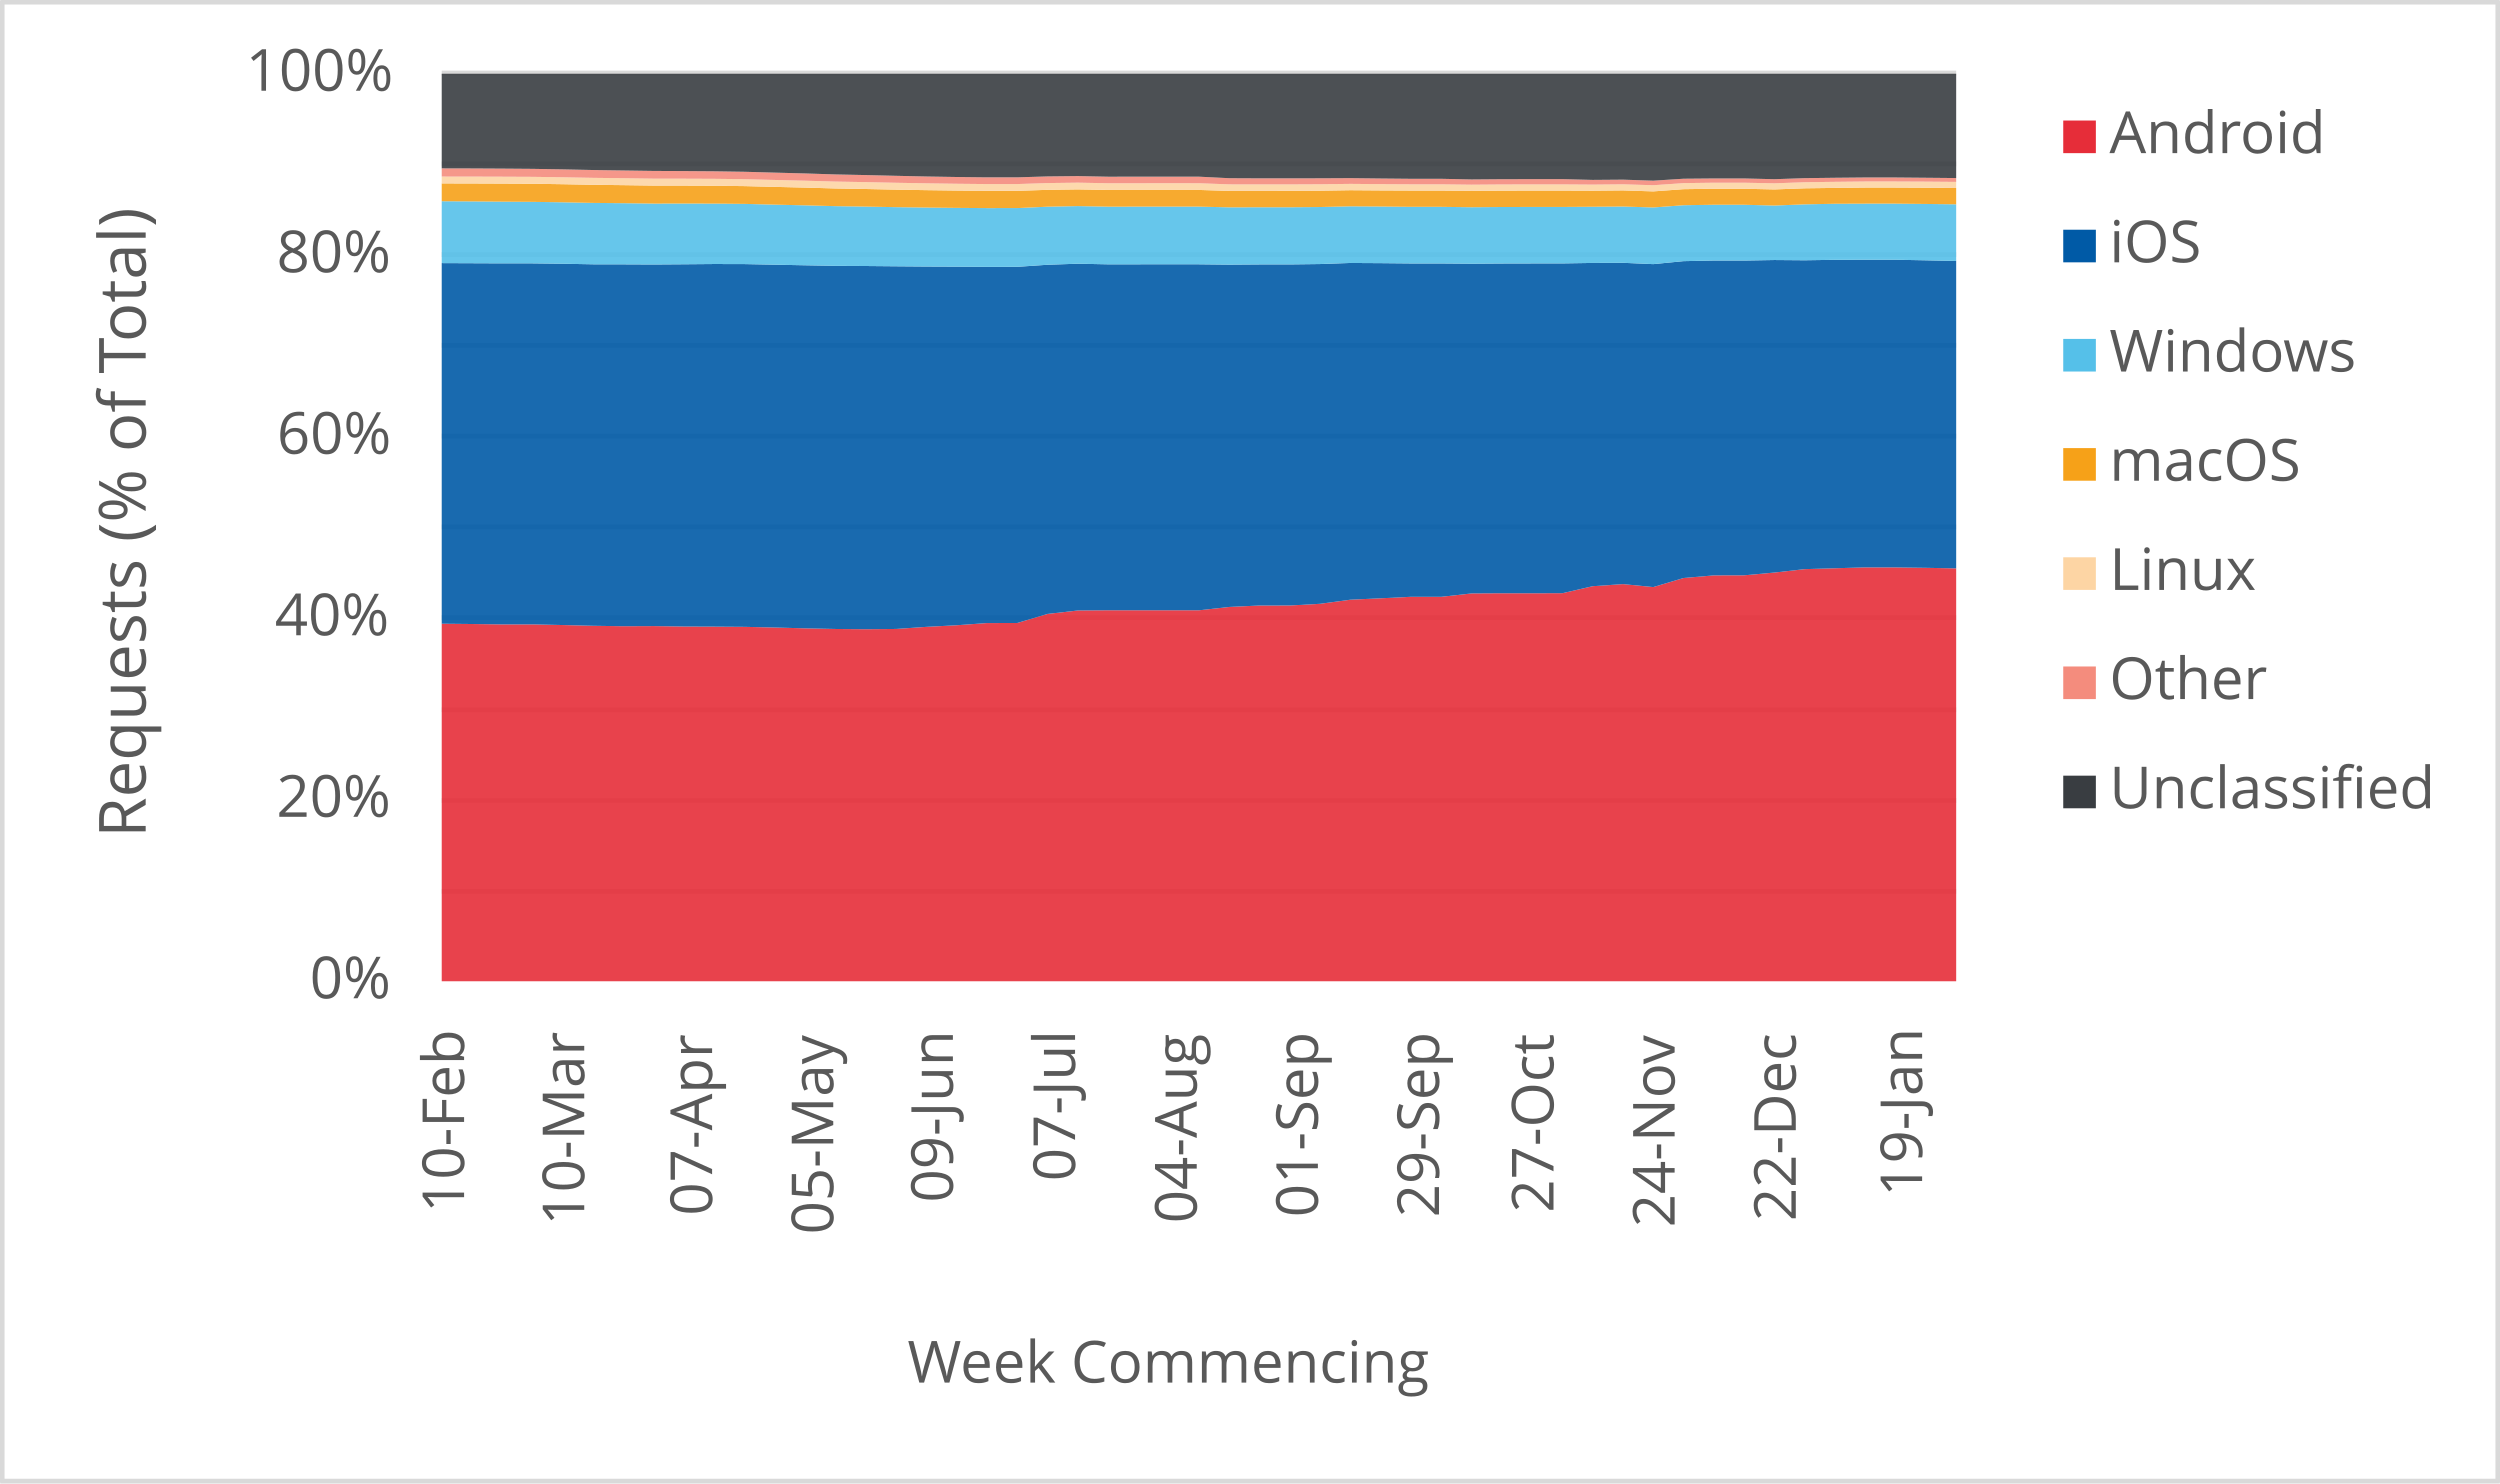
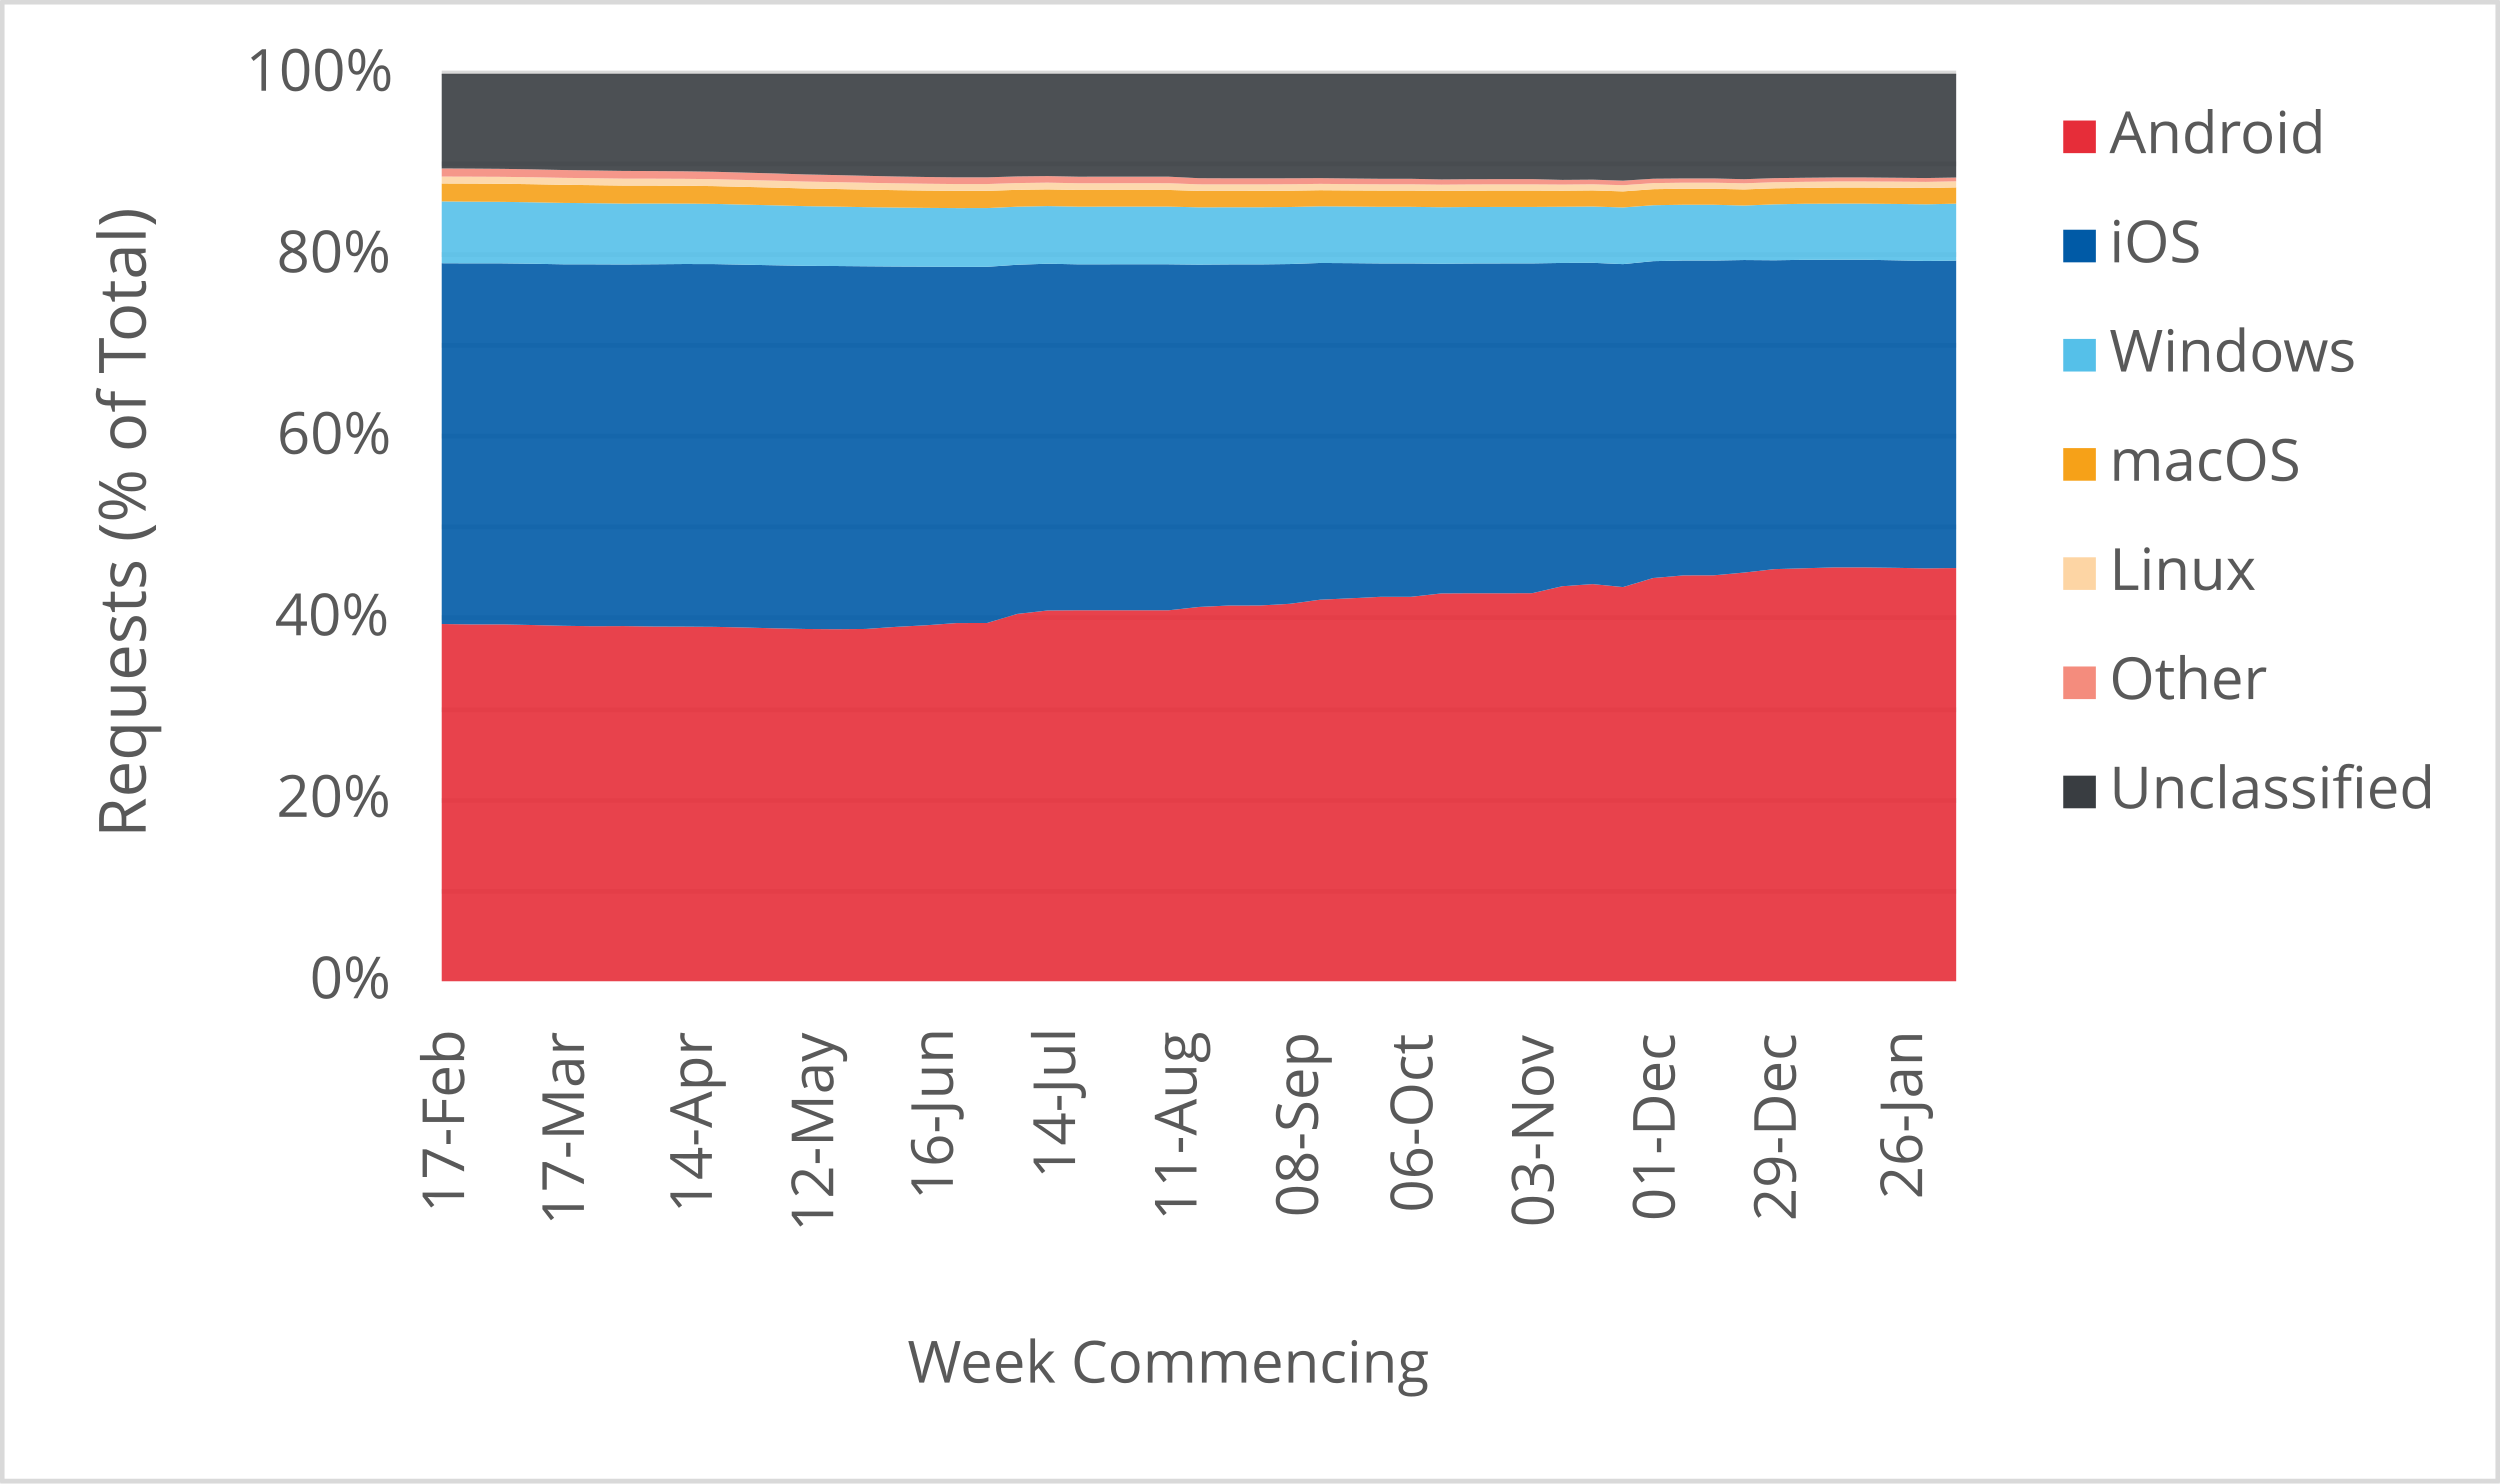
<svg xmlns="http://www.w3.org/2000/svg" width="1763" height="1046" xml:space="preserve" overflow="hidden">
  <defs>
    <clipPath id="clip0">
      <rect x="2917" y="346" width="1763" height="1046" />
    </clipPath>
  </defs>
  <g clip-path="url(#clip0)" transform="translate(-2917 -346)">
    <rect x="2918" y="347" width="1760" height="1043" fill="#FFFFFF" />
    <g>
      <path d="    M3228.5 974.532 4296.5 974.532    M3228.5 910.53 4296.5 910.53    M3228.5 846.528 4296.5 846.528    M3228.5 781.526 4296.5 781.526    M3228.5 717.524 4296.5 717.524    M3228.5 653.522 4296.5 653.522    M3228.5 589.52 4296.5 589.52    M3228.5 525.517 4296.5 525.517    M3228.5 461.515 4296.5 461.515    M3228.5 397.5 4296.5 397.5" stroke="#D9D9D9" stroke-width="3.438" stroke-linejoin="round" stroke-miterlimit="10" fill="none" />
    </g>
    <g>
      <path d="M 1038.5 4296.5 1038.5" stroke="#D9D9D9" stroke-width="3.438" stroke-linejoin="round" stroke-miterlimit="10" fill="none" fill-rule="evenodd" />
    </g>
    <g>
-       <text fill="#595959" font-family="Verdana,Open Sans,DejaVu Sans,sans-serif" font-weight="400" font-size="41" transform="matrix(6.12323e-17 -1 1 6.12323e-17 3244.275 1201.32)">10-Feb</text>
+       <text fill="#595959" font-family="Verdana,Open Sans,DejaVu Sans,sans-serif" font-weight="400" font-size="41" transform="matrix(6.12323e-17 -1 1 6.12323e-17 3244.275 1201.32)">17-Feb</text>
    </g>
    <g>
-       <text fill="#595959" font-family="Verdana,Open Sans,DejaVu Sans,sans-serif" font-weight="400" font-size="41" transform="matrix(6.12323e-17 -1 1 6.12323e-17 3329.005 1210.289)">10-Mar</text>
+       <text fill="#595959" font-family="Verdana,Open Sans,DejaVu Sans,sans-serif" font-weight="400" font-size="41" transform="matrix(6.12323e-17 -1 1 6.12323e-17 3328.774 1210.289)">17-Mar</text>
    </g>
    <g>
-       <text fill="#595959" font-family="Verdana,Open Sans,DejaVu Sans,sans-serif" font-weight="400" font-size="41" transform="matrix(6.12323e-17 -1 1 6.12323e-17 3419.169 1203.262)">07-Apr</text>
+       <text fill="#595959" font-family="Verdana,Open Sans,DejaVu Sans,sans-serif" font-weight="400" font-size="41" transform="matrix(6.12323e-17 -1 1 6.12323e-17 3419.019 1201.541)">14-Apr</text>
    </g>
    <g>
-       <text fill="#595959" font-family="Verdana,Open Sans,DejaVu Sans,sans-serif" font-weight="400" font-size="41" transform="matrix(6.12323e-17 -1 1 6.12323e-17 3504.609 1216.475)">05-May</text>
+       <text fill="#595959" font-family="Verdana,Open Sans,DejaVu Sans,sans-serif" font-weight="400" font-size="41" transform="matrix(6.12323e-17 -1 1 6.12323e-17 3504.589 1214.753)">12-May</text>
    </g>
    <g>
-       <text fill="#595959" font-family="Verdana,Open Sans,DejaVu Sans,sans-serif" font-weight="400" font-size="41" transform="matrix(6.12323e-17 -1 1 6.12323e-17 3588.978 1194.013)">09-Jun</text>
+       <text fill="#595959" font-family="Verdana,Open Sans,DejaVu Sans,sans-serif" font-weight="400" font-size="41" transform="matrix(6.12323e-17 -1 1 6.12323e-17 3588.958 1192.291)">16-Jun</text>
    </g>
    <g>
-       <text fill="#595959" font-family="Verdana,Open Sans,DejaVu Sans,sans-serif" font-weight="400" font-size="41" transform="matrix(6.12323e-17 -1 1 6.12323e-17 3675.129 1178.999)">07-Jul</text>
+       <text fill="#595959" font-family="Verdana,Open Sans,DejaVu Sans,sans-serif" font-weight="400" font-size="41" transform="matrix(6.12323e-17 -1 1 6.12323e-17 3675.129 1177.277)">14-Jul</text>
    </g>
    <g>
-       <text fill="#595959" font-family="Verdana,Open Sans,DejaVu Sans,sans-serif" font-weight="400" font-size="41" transform="matrix(6.12323e-17 -1 1 6.12323e-17 3760.929 1208.627)">04-Aug</text>
+       <text fill="#595959" font-family="Verdana,Open Sans,DejaVu Sans,sans-serif" font-weight="400" font-size="41" transform="matrix(6.12323e-17 -1 1 6.12323e-17 3760.759 1206.906)">11-Aug</text>
    </g>
    <g>
-       <text fill="#595959" font-family="Verdana,Open Sans,DejaVu Sans,sans-serif" font-weight="400" font-size="41" transform="matrix(6.12323e-17 -1 1 6.12323e-17 3846.369 1204.383)">01-Sep</text>
+       <text fill="#595959" font-family="Verdana,Open Sans,DejaVu Sans,sans-serif" font-weight="400" font-size="41" transform="matrix(6.12323e-17 -1 1 6.12323e-17 3846.369 1204.383)">08-Sep</text>
    </g>
    <g>
-       <text fill="#595959" font-family="Verdana,Open Sans,DejaVu Sans,sans-serif" font-weight="400" font-size="41" transform="matrix(6.12323e-17 -1 1 6.12323e-17 3931.789 1204.423)">29-Sep</text>
+       <text fill="#595959" font-family="Verdana,Open Sans,DejaVu Sans,sans-serif" font-weight="400" font-size="41" transform="matrix(6.12323e-17 -1 1 6.12323e-17 3927.085 1201.1)">06-Oct</text>
    </g>
    <g>
-       <text fill="#595959" font-family="Verdana,Open Sans,DejaVu Sans,sans-serif" font-weight="400" font-size="41" transform="matrix(6.12323e-17 -1 1 6.12323e-17 4012.525 1201.14)">27-Oct</text>
+       <text fill="#595959" font-family="Verdana,Open Sans,DejaVu Sans,sans-serif" font-weight="400" font-size="41" transform="matrix(6.12323e-17 -1 1 6.12323e-17 4012.525 1211.43)">03-Nov</text>
    </g>
    <g>
-       <text fill="#595959" font-family="Verdana,Open Sans,DejaVu Sans,sans-serif" font-weight="400" font-size="41" transform="matrix(6.12323e-17 -1 1 6.12323e-17 4097.945 1211.47)">24-Nov</text>
+       <text fill="#595959" font-family="Verdana,Open Sans,DejaVu Sans,sans-serif" font-weight="400" font-size="41" transform="matrix(6.12323e-17 -1 1 6.12323e-17 4097.965 1207.086)">01-Dec</text>
    </g>
    <g>
-       <text fill="#595959" font-family="Verdana,Open Sans,DejaVu Sans,sans-serif" font-weight="400" font-size="41" transform="matrix(6.12323e-17 -1 1 6.12323e-17 4183.385 1207.126)">22-Dec</text>
+       <text fill="#595959" font-family="Verdana,Open Sans,DejaVu Sans,sans-serif" font-weight="400" font-size="41" transform="matrix(6.12323e-17 -1 1 6.12323e-17 4183.385 1207.126)">29-Dec</text>
    </g>
    <g>
-       <text fill="#595959" font-family="Verdana,Open Sans,DejaVu Sans,sans-serif" font-weight="400" font-size="41" transform="matrix(6.12323e-17 -1 1 6.12323e-17 4272.478 1189.929)">19-Jan</text>
+       <text fill="#595959" font-family="Verdana,Open Sans,DejaVu Sans,sans-serif" font-weight="400" font-size="41" transform="matrix(6.12323e-17 -1 1 6.12323e-17 4272.478 1191.691)">26-Jan</text>
    </g>
    <g>
      <text fill="#595959" font-family="Verdana,Open Sans,DejaVu Sans,sans-serif" font-weight="400" font-size="41" transform="matrix(1 0 0 1 3135.448 1050)">0%</text>
    </g>
    <g>
      <text fill="#595959" font-family="Verdana,Open Sans,DejaVu Sans,sans-serif" font-weight="400" font-size="41" transform="matrix(1 0 0 1 3111.965 922)">20%</text>
    </g>
    <g>
      <text fill="#595959" font-family="Verdana,Open Sans,DejaVu Sans,sans-serif" font-weight="400" font-size="41" transform="matrix(1 0 0 1 3110.824 794)">40%</text>
    </g>
    <g>
      <text fill="#595959" font-family="Verdana,Open Sans,DejaVu Sans,sans-serif" font-weight="400" font-size="41" transform="matrix(1 0 0 1 3112.306 666)">60%</text>
    </g>
    <g>
      <text fill="#595959" font-family="Verdana,Open Sans,DejaVu Sans,sans-serif" font-weight="400" font-size="41" transform="matrix(1 0 0 1 3112.045 538)">80%</text>
    </g>
    <g>
      <text fill="#595959" font-family="Verdana,Open Sans,DejaVu Sans,sans-serif" font-weight="400" font-size="41" transform="matrix(1 0 0 1 3090.284 410)">100%</text>
    </g>
    <g>
      <text fill="#595959" font-family="Verdana,Open Sans,DejaVu Sans,sans-serif" font-weight="400" font-size="41" transform="matrix(1 0 0 1 3556.971 1321)">Week Commencing</text>
    </g>
    <g>
      <text fill="#595959" font-family="Verdana,Open Sans,DejaVu Sans,sans-serif" font-weight="400" font-size="46" transform="matrix(6.12323e-17 -1 1 6.12323e-17 3019.73 936.7666)">Requests (% of Total)</text>
    </g>
    <rect x="2918.5" y="347.5" width="1760" height="1043" stroke="#D9D9D9" stroke-width="3.438" stroke-linejoin="round" stroke-miterlimit="10" fill="none" />
    <g>
-       <path d="M3228.5 1038 3249.86 1038 3271.22 1038 3292.58 1038 3313.94 1038 3335.3 1038 3356.66 1038 3378.02 1038 3399.38 1038 3420.74 1038 3442.1 1038 3463.46 1038 3484.82 1038 3506.18 1038 3527.54 1038 3548.9 1038 3570.26 1038 3591.62 1038 3612.98 1038 3634.34 1038 3655.7 1038 3677.06 1038 3698.42 1038 3719.78 1038 3741.14 1038 3762.5 1038 3783.86 1038 3805.22 1038 3826.58 1038 3847.94 1038 3869.3 1038 3890.66 1038 3912.02 1038 3933.38 1038 3954.74 1038 3976.1 1038 3997.46 1038 4018.82 1038 4040.18 1038 4061.54 1038 4082.9 1038 4104.26 1038 4125.62 1038 4146.98 1038 4168.34 1038 4189.7 1038 4211.06 1038 4232.42 1038 4253.78 1038 4275.14 1038 4296.5 1038 4296.5 746.824 4275.14 746.426 4253.78 746.141 4232.42 746.109 4211.06 746.736 4189.7 747.356 4168.34 749.755 4146.98 751.708 4125.62 751.762 4104.26 753.588 4082.9 760.005 4061.54 757.911 4040.18 759.381 4018.82 764.316 3997.46 764.377 3976.1 764.355 3954.74 764.49 3933.38 766.861 3912.02 766.857 3890.66 767.919 3869.3 768.908 3847.94 771.798 3826.58 772.996 3805.22 773.005 3783.86 774.018 3762.5 776.368 3741.14 776.345 3719.78 776.347 3698.42 776.361 3677.06 776.512 3655.7 778.944 3634.34 785.333 3612.98 785.381 3591.62 786.932 3570.26 788.064 3548.9 789.535 3527.54 789.727 3506.18 789.548 3484.82 789.101 3463.46 788.526 3442.1 788.051 3420.74 787.898 3399.38 787.818 3378.02 787.517 3356.66 787.619 3335.3 787.3 3313.94 786.778 3292.58 786.307 3271.22 786.329 3249.86 786.054 3228.5 785.829 3228.5 1038Z" fill="#e62d39" opacity="0.9" />
+       <path d="M3228.5 1038 3249.86 1038 3271.22 1038 3292.58 1038 3313.94 1038 3335.3 1038 3356.66 1038 3378.02 1038 3399.38 1038 3420.74 1038 3442.1 1038 3463.46 1038 3484.82 1038 3506.18 1038 3527.54 1038 3548.9 1038 3570.26 1038 3591.62 1038 3612.98 1038 3634.34 1038 3655.7 1038 3677.06 1038 3698.42 1038 3719.78 1038 3741.14 1038 3762.5 1038 3783.86 1038 3805.22 1038 3826.58 1038 3847.94 1038 3869.3 1038 3890.66 1038 3912.02 1038 3933.38 1038 3954.74 1038 3976.1 1038 3997.46 1038 4018.82 1038 4040.18 1038 4061.54 1038 4082.9 1038 4104.26 1038 4125.62 1038 4146.98 1038 4168.34 1038 4189.7 1038 4211.06 1038 4232.42 1038 4253.78 1038 4275.14 1038 4296.5 1038 4296.5 746.573 4275.14 746.824 4253.78 746.426 4232.42 746.141 4211.06 746.109 4189.7 746.736 4168.34 747.356 4146.98 749.755 4125.62 751.708 4104.26 751.762 4082.9 753.588 4061.54 760.005 4040.18 757.911 4018.82 759.381 3997.46 764.316 3976.1 764.377 3954.74 764.355 3933.38 764.49 3912.02 766.861 3890.66 766.857 3869.3 767.919 3847.94 768.908 3826.58 771.798 3805.22 772.996 3783.86 773.005 3762.5 774.018 3741.14 776.368 3719.78 776.345 3698.42 776.347 3677.06 776.361 3655.7 776.512 3634.34 778.944 3612.98 785.333 3591.62 785.381 3570.26 786.932 3548.9 788.064 3527.54 789.535 3506.18 789.727 3484.82 789.548 3463.46 789.101 3442.1 788.526 3420.74 788.051 3399.38 787.898 3378.02 787.818 3356.66 787.517 3335.3 787.619 3313.94 787.3 3292.58 786.778 3271.22 786.307 3249.86 786.329 3228.5 786.054 3228.5 1038Z" fill="#e62d39" opacity="0.9" />
    </g>
    <g>
-       <path d="M3228.5 785.829 3249.86 786.054 3271.22 786.329 3292.58 786.307 3313.94 786.778 3335.3 787.3 3356.66 787.619 3378.02 787.517 3399.38 787.818 3420.74 787.898 3442.1 788.051 3463.46 788.526 3484.82 789.101 3506.18 789.548 3527.54 789.727 3548.9 789.535 3570.26 788.064 3591.62 786.932 3612.98 785.381 3634.34 785.333 3655.7 778.944 3677.06 776.512 3698.42 776.361 3719.78 776.347 3741.14 776.345 3762.5 776.368 3783.86 774.018 3805.22 773.005 3826.58 772.996 3847.94 771.798 3869.3 768.908 3890.66 767.919 3912.02 766.857 3933.38 766.861 3954.74 764.49 3976.1 764.355 3997.46 764.377 4018.82 764.316 4040.18 759.381 4061.54 757.911 4082.9 760.005 4104.26 753.588 4125.62 751.762 4146.98 751.708 4168.34 749.755 4189.7 747.356 4211.06 746.736 4232.42 746.109 4253.78 746.141 4275.14 746.426 4296.5 746.824 4296.5 530.032 4275.14 529.574 4253.78 529.164 4232.42 529.169 4211.06 529.219 4189.7 529.545 4168.34 529.367 4146.98 529.745 4125.62 529.727 4104.26 530.163 4082.9 532.265 4061.54 531.327 4040.18 531.417 4018.82 531.757 3997.46 531.771 3976.1 531.822 3954.74 531.985 3933.38 531.794 3912.02 531.786 3890.66 531.573 3869.3 531.439 3847.94 532.203 3826.58 532.471 3805.22 532.475 3783.86 532.642 3762.5 532.382 3741.14 532.376 3719.78 532.384 3698.42 532.401 3677.06 531.965 3655.7 532.707 3634.34 534.165 3612.98 534.181 3591.62 534.061 3570.26 533.965 3548.9 533.787 3527.54 533.587 3506.18 533.469 3484.82 533.077 3463.46 532.663 3442.1 532.235 3420.74 532.182 3399.38 532.368 3378.02 532.52 3356.66 532.424 3335.3 532.384 3313.94 531.992 3292.58 531.725 3271.22 531.72 3249.86 531.628 3228.5 531.534 3228.5 785.829Z" fill="#005aa6" opacity="0.9" />
+       <path d="M3228.5 786.054 3249.86 786.329 3271.22 786.307 3292.58 786.778 3313.94 787.3 3335.3 787.619 3356.66 787.517 3378.02 787.818 3399.38 787.898 3420.74 788.051 3442.1 788.526 3463.46 789.101 3484.82 789.548 3506.18 789.727 3527.54 789.535 3548.9 788.064 3570.26 786.932 3591.62 785.381 3612.98 785.333 3634.34 778.944 3655.7 776.512 3677.06 776.361 3698.42 776.347 3719.78 776.345 3741.14 776.368 3762.5 774.018 3783.86 773.005 3805.22 772.996 3826.58 771.798 3847.94 768.908 3869.3 767.919 3890.66 766.857 3912.02 766.861 3933.38 764.49 3954.74 764.355 3976.1 764.377 3997.46 764.316 4018.82 759.381 4040.18 757.911 4061.54 760.005 4082.9 753.588 4104.26 751.762 4125.62 751.708 4146.98 749.755 4168.34 747.356 4189.7 746.736 4211.06 746.109 4232.42 746.141 4253.78 746.426 4275.14 746.824 4296.5 746.573 4296.5 529.782 4275.14 530.032 4253.78 529.574 4232.42 529.164 4211.06 529.169 4189.7 529.219 4168.34 529.545 4146.98 529.367 4125.62 529.745 4104.26 529.727 4082.9 530.163 4061.54 532.265 4040.18 531.327 4018.82 531.417 3997.46 531.757 3976.1 531.771 3954.74 531.822 3933.38 531.985 3912.02 531.794 3890.66 531.786 3869.3 531.573 3847.94 531.439 3826.58 532.203 3805.22 532.471 3783.86 532.475 3762.5 532.642 3741.14 532.382 3719.78 532.376 3698.42 532.384 3677.06 532.401 3655.7 531.965 3634.34 532.707 3612.98 534.165 3591.62 534.181 3570.26 534.061 3548.9 533.965 3527.54 533.787 3506.18 533.587 3484.82 533.469 3463.46 533.077 3442.1 532.663 3420.74 532.235 3399.38 532.182 3378.02 532.368 3356.66 532.52 3335.3 532.424 3313.94 532.384 3292.58 531.992 3271.22 531.725 3249.86 531.72 3228.5 531.628 3228.5 786.054Z" fill="#005aa6" opacity="0.9" />
    </g>
    <g>
-       <path d="M3228.5 531.534 3249.86 531.628 3271.22 531.72 3292.58 531.725 3313.94 531.992 3335.3 532.384 3356.66 532.424 3378.02 532.52 3399.38 532.368 3420.74 532.182 3442.1 532.235 3463.46 532.663 3484.82 533.077 3506.18 533.469 3527.54 533.587 3548.9 533.787 3570.26 533.965 3591.62 534.061 3612.98 534.181 3634.34 534.165 3655.7 532.707 3677.06 531.965 3698.42 532.401 3719.78 532.384 3741.14 532.376 3762.5 532.382 3783.86 532.642 3805.22 532.475 3826.58 532.471 3847.94 532.203 3869.3 531.439 3890.66 531.573 3912.02 531.786 3933.38 531.794 3954.74 531.985 3976.1 531.822 3997.46 531.771 4018.82 531.757 4040.18 531.417 4061.54 531.327 4082.9 532.265 4104.26 530.163 4125.62 529.727 4146.98 529.745 4168.34 529.367 4189.7 529.545 4211.06 529.219 4232.42 529.169 4253.78 529.164 4275.14 529.574 4296.5 530.032 4296.5 490.087 4275.14 489.826 4253.78 489.603 4232.42 489.603 4211.06 489.684 4189.7 490.107 4168.34 490.949 4146.98 490.394 4125.62 490.385 4104.26 490.719 4082.9 492.305 4061.54 491.641 4040.18 491.785 4018.82 491.93 3997.46 491.939 3976.1 491.977 3954.74 492.151 3933.38 491.856 3912.02 491.851 3890.66 491.632 3869.3 491.498 3847.94 491.99 3826.58 492.166 3805.22 492.169 3783.86 492.217 3762.5 491.712 3741.14 491.708 3719.78 491.713 3698.42 491.728 3677.06 491.331 3655.7 491.761 3634.34 492.742 3612.98 492.755 3591.62 492.592 3570.26 492.359 3548.9 492.089 3527.54 491.692 3506.18 491.373 3484.82 490.809 3463.46 490.311 3442.1 489.779 3420.74 489.562 3399.38 489.54 3378.02 489.56 3356.66 489.293 3335.3 489.083 3313.94 488.663 3292.58 488.343 3271.22 488.2 3249.86 488.02 3228.5 487.903 3228.5 531.534Z" fill="#55c0e9" opacity="0.9" />
+       <path d="M3228.5 531.628 3249.86 531.72 3271.22 531.725 3292.58 531.992 3313.94 532.384 3335.3 532.424 3356.66 532.52 3378.02 532.368 3399.38 532.182 3420.74 532.235 3442.1 532.663 3463.46 533.077 3484.82 533.469 3506.18 533.587 3527.54 533.787 3548.9 533.965 3570.26 534.061 3591.62 534.181 3612.98 534.165 3634.34 532.707 3655.7 531.965 3677.06 532.401 3698.42 532.384 3719.78 532.376 3741.14 532.382 3762.5 532.642 3783.86 532.475 3805.22 532.471 3826.58 532.203 3847.94 531.439 3869.3 531.573 3890.66 531.786 3912.02 531.794 3933.38 531.985 3954.74 531.822 3976.1 531.771 3997.46 531.757 4018.82 531.417 4040.18 531.327 4061.54 532.265 4082.9 530.163 4104.26 529.727 4125.62 529.745 4146.98 529.367 4168.34 529.545 4189.7 529.219 4211.06 529.169 4232.42 529.164 4253.78 529.574 4275.14 530.032 4296.5 529.782 4296.5 489.623 4275.14 490.087 4253.78 489.826 4232.42 489.603 4211.06 489.603 4189.7 489.684 4168.34 490.107 4146.98 490.949 4125.62 490.394 4104.26 490.385 4082.9 490.719 4061.54 492.305 4040.18 491.641 4018.82 491.785 3997.46 491.93 3976.1 491.939 3954.74 491.977 3933.38 492.151 3912.02 491.856 3890.66 491.851 3869.3 491.632 3847.94 491.498 3826.58 491.99 3805.22 492.166 3783.86 492.169 3762.5 492.217 3741.14 491.712 3719.78 491.708 3698.42 491.713 3677.06 491.728 3655.7 491.331 3634.34 491.761 3612.98 492.742 3591.62 492.755 3570.26 492.592 3548.9 492.359 3527.54 492.089 3506.18 491.692 3484.82 491.373 3463.46 490.809 3442.1 490.311 3420.74 489.779 3399.38 489.562 3378.02 489.54 3356.66 489.56 3335.3 489.293 3313.94 489.083 3292.58 488.663 3271.22 488.343 3249.86 488.2 3228.5 488.02 3228.5 531.628Z" fill="#55c0e9" opacity="0.9" />
    </g>
    <g>
-       <path d="M3228.5 487.903 3249.86 488.02 3271.22 488.2 3292.58 488.343 3313.94 488.663 3335.3 489.083 3356.66 489.293 3378.02 489.56 3399.38 489.54 3420.74 489.562 3442.1 489.779 3463.46 490.311 3484.82 490.809 3506.18 491.373 3527.54 491.692 3548.9 492.089 3570.26 492.359 3591.62 492.592 3612.98 492.755 3634.34 492.742 3655.7 491.761 3677.06 491.331 3698.42 491.728 3719.78 491.713 3741.14 491.708 3762.5 491.712 3783.86 492.217 3805.22 492.169 3826.58 492.166 3847.94 491.99 3869.3 491.498 3890.66 491.632 3912.02 491.851 3933.38 491.856 3954.74 492.151 3976.1 491.977 3997.46 491.939 4018.82 491.93 4040.18 491.785 4061.54 491.641 4082.9 492.305 4104.26 490.719 4125.62 490.385 4146.98 490.394 4168.34 490.949 4189.7 490.107 4211.06 489.684 4232.42 489.603 4253.78 489.603 4275.14 489.826 4296.5 490.087 4296.5 478.583 4275.14 478.384 4253.78 478.271 4232.42 478.269 4211.06 478.51 4189.7 478.794 4168.34 479.58 4146.98 479.107 4125.62 479.1 4104.26 479.407 4082.9 480.966 4061.54 480.27 4040.18 480.491 4018.82 480.409 3997.46 480.417 3976.1 480.45 3954.74 480.627 3933.38 480.403 3912.02 480.399 3890.66 480.298 3869.3 480.138 3847.94 480.488 3826.58 480.621 3805.22 480.623 3783.86 480.625 3762.5 479.943 3741.14 479.94 3719.78 479.945 3698.42 479.959 3677.06 479.551 3655.7 479.863 3634.34 480.594 3612.98 480.604 3591.62 480.387 3570.26 480.094 3548.9 479.731 3527.54 479.281 3506.18 478.904 3484.82 478.291 3463.46 477.783 3442.1 477.243 3420.74 476.983 3399.38 476.897 3378.02 476.875 3356.66 476.567 3335.3 476.317 3313.94 475.9 3292.58 475.584 3271.22 475.476 3249.86 475.386 3228.5 475.337 3228.5 487.903Z" fill="#f6a118" opacity="0.9" />
+       <path d="M3228.5 488.02 3249.86 488.2 3271.22 488.343 3292.58 488.663 3313.94 489.083 3335.3 489.293 3356.66 489.56 3378.02 489.54 3399.38 489.562 3420.74 489.779 3442.1 490.311 3463.46 490.809 3484.82 491.373 3506.18 491.692 3527.54 492.089 3548.9 492.359 3570.26 492.592 3591.62 492.755 3612.98 492.742 3634.34 491.761 3655.7 491.331 3677.06 491.728 3698.42 491.713 3719.78 491.708 3741.14 491.712 3762.5 492.217 3783.86 492.169 3805.22 492.166 3826.58 491.99 3847.94 491.498 3869.3 491.632 3890.66 491.851 3912.02 491.856 3933.38 492.151 3954.74 491.977 3976.1 491.939 3997.46 491.93 4018.82 491.785 4040.18 491.641 4061.54 492.305 4082.9 490.719 4104.26 490.385 4125.62 490.394 4146.98 490.949 4168.34 490.107 4189.7 489.684 4211.06 489.603 4232.42 489.603 4253.78 489.826 4275.14 490.087 4296.5 489.623 4296.5 478.16 4275.14 478.583 4253.78 478.384 4232.42 478.271 4211.06 478.269 4189.7 478.51 4168.34 478.794 4146.98 479.58 4125.62 479.107 4104.26 479.1 4082.9 479.407 4061.54 480.966 4040.18 480.27 4018.82 480.491 3997.46 480.409 3976.1 480.417 3954.74 480.45 3933.38 480.627 3912.02 480.403 3890.66 480.399 3869.3 480.298 3847.94 480.138 3826.58 480.488 3805.22 480.621 3783.86 480.623 3762.5 480.625 3741.14 479.943 3719.78 479.94 3698.42 479.945 3677.06 479.959 3655.7 479.551 3634.34 479.863 3612.98 480.594 3591.62 480.604 3570.26 480.387 3548.9 480.094 3527.54 479.731 3506.18 479.281 3484.82 478.904 3463.46 478.291 3442.1 477.783 3420.74 477.243 3399.38 476.983 3378.02 476.897 3356.66 476.875 3335.3 476.567 3313.94 476.317 3292.58 475.9 3271.22 475.584 3249.86 475.476 3228.5 475.386 3228.5 488.02Z" fill="#f6a118" opacity="0.9" />
    </g>
    <g>
-       <path d="M3228.5 475.337 3249.86 475.386 3271.22 475.476 3292.58 475.584 3313.94 475.9 3335.3 476.317 3356.66 476.567 3378.02 476.875 3399.38 476.897 3420.74 476.983 3442.1 477.243 3463.46 477.783 3484.82 478.291 3506.18 478.904 3527.54 479.281 3548.9 479.731 3570.26 480.094 3591.62 480.387 3612.98 480.604 3634.34 480.594 3655.7 479.863 3677.06 479.551 3698.42 479.959 3719.78 479.945 3741.14 479.94 3762.5 479.943 3783.86 480.625 3805.22 480.623 3826.58 480.621 3847.94 480.488 3869.3 480.138 3890.66 480.298 3912.02 480.399 3933.38 480.403 3954.74 480.627 3976.1 480.45 3997.46 480.417 4018.82 480.409 4040.18 480.491 4061.54 480.27 4082.9 480.966 4104.26 479.407 4125.62 479.1 4146.98 479.107 4168.34 479.58 4189.7 478.794 4211.06 478.51 4232.42 478.269 4253.78 478.271 4275.14 478.384 4296.5 478.583 4296.5 474.281 4275.14 474.093 4253.78 473.99 4232.42 473.987 4211.06 474.225 4189.7 474.512 4168.34 475.279 4146.98 474.852 4125.62 474.847 4104.26 475.139 4082.9 476.626 4061.54 475.968 4040.18 476.186 4018.82 476.03 3997.46 476.04 3976.1 476.074 3954.74 476.252 3933.38 475.98 3912.02 475.977 3890.66 475.857 3869.3 475.671 3847.94 475.945 3826.58 476.043 3805.22 476.046 3783.86 476.013 3762.5 475.216 3741.14 475.213 3719.78 475.218 3698.42 475.232 3677.06 474.818 3655.7 475.107 3634.34 475.801 3612.98 475.812 3591.62 475.586 3570.26 475.274 3548.9 474.895 3527.54 474.435 3506.18 474.052 3484.82 473.429 3463.46 472.911 3442.1 472.367 3420.74 472.103 3399.38 472.014 3378.02 471.984 3356.66 471.675 3335.3 471.419 3313.94 471.014 3292.58 470.709 3271.22 470.607 3249.86 470.537 3228.5 470.512 3228.5 475.337Z" fill="#fdd5a4" opacity="0.9" />
+       <path d="M3228.5 475.386 3249.86 475.476 3271.22 475.584 3292.58 475.9 3313.94 476.317 3335.3 476.567 3356.66 476.875 3378.02 476.897 3399.38 476.983 3420.74 477.243 3442.1 477.783 3463.46 478.291 3484.82 478.904 3506.18 479.281 3527.54 479.731 3548.9 480.094 3570.26 480.387 3591.62 480.604 3612.98 480.594 3634.34 479.863 3655.7 479.551 3677.06 479.959 3698.42 479.945 3719.78 479.94 3741.14 479.943 3762.5 480.625 3783.86 480.623 3805.22 480.621 3826.58 480.488 3847.94 480.138 3869.3 480.298 3890.66 480.399 3912.02 480.403 3933.38 480.627 3954.74 480.45 3976.1 480.417 3997.46 480.409 4018.82 480.491 4040.18 480.27 4061.54 480.966 4082.9 479.407 4104.26 479.1 4125.62 479.107 4146.98 479.58 4168.34 478.794 4189.7 478.51 4211.06 478.269 4232.42 478.271 4253.78 478.384 4275.14 478.583 4296.5 478.16 4296.5 473.878 4275.14 474.281 4253.78 474.093 4232.42 473.99 4211.06 473.987 4189.7 474.225 4168.34 474.512 4146.98 475.279 4125.62 474.852 4104.26 474.847 4082.9 475.139 4061.54 476.626 4040.18 475.968 4018.82 476.186 3997.46 476.03 3976.1 476.04 3954.74 476.074 3933.38 476.252 3912.02 475.98 3890.66 475.977 3869.3 475.857 3847.94 475.671 3826.58 475.945 3805.22 476.043 3783.86 476.046 3762.5 476.013 3741.14 475.216 3719.78 475.213 3698.42 475.218 3677.06 475.232 3655.7 474.818 3634.34 475.107 3612.98 475.801 3591.62 475.812 3570.26 475.586 3548.9 475.274 3527.54 474.895 3506.18 474.435 3484.82 474.052 3463.46 473.429 3442.1 472.911 3420.74 472.367 3399.38 472.103 3378.02 472.014 3356.66 471.984 3335.3 471.675 3313.94 471.419 3292.58 471.014 3271.22 470.709 3249.86 470.607 3228.5 470.537 3228.5 475.386Z" fill="#fdd5a4" opacity="0.9" />
    </g>
    <g>
-       <path d="M3228.5 470.512 3249.86 470.537 3271.22 470.607 3292.58 470.709 3313.94 471.014 3335.3 471.419 3356.66 471.675 3378.02 471.984 3399.38 472.014 3420.74 472.103 3442.1 472.367 3463.46 472.911 3484.82 473.429 3506.18 474.052 3527.54 474.435 3548.9 474.895 3570.26 475.274 3591.62 475.586 3612.98 475.812 3634.34 475.801 3655.7 475.107 3677.06 474.818 3698.42 475.232 3719.78 475.218 3741.14 475.213 3762.5 475.216 3783.86 476.013 3805.22 476.046 3826.58 476.043 3847.94 475.945 3869.3 475.671 3890.66 475.857 3912.02 475.977 3933.38 475.98 3954.74 476.252 3976.1 476.074 3997.46 476.04 4018.82 476.03 4040.18 476.186 4061.54 475.968 4082.9 476.626 4104.26 475.139 4125.62 474.847 4146.98 474.852 4168.34 475.279 4189.7 474.512 4211.06 474.225 4232.42 473.987 4253.78 473.99 4275.14 474.093 4296.5 474.281 4296.5 471.564 4275.14 471.36 4253.78 471.166 4232.42 471.155 4211.06 471.362 4189.7 471.634 4168.34 472.371 4146.98 471.848 4125.62 471.844 4104.26 472.037 4082.9 473.414 4061.54 472.695 4040.18 472.872 4018.82 472.323 3997.46 472.332 3976.1 472.366 3954.74 472.545 3933.38 472.089 3912.02 472.087 3890.66 471.877 3869.3 471.616 3847.94 471.733 3826.58 471.763 3805.22 471.766 3783.86 471.667 3762.5 470.595 3741.14 470.593 3719.78 470.598 3698.42 470.614 3677.06 470.168 3655.7 470.416 3634.34 471.066 3612.98 471.077 3591.62 470.821 3570.26 470.461 3548.9 469.98 3527.54 469.458 3506.18 469.007 3484.82 468.315 3463.46 467.735 3442.1 467.138 3420.74 466.802 3399.38 466.637 3378.02 466.542 3356.66 466.223 3335.3 465.9 3313.94 465.439 3292.58 465.077 3271.22 464.903 3249.86 464.782 3228.5 464.726 3228.5 470.512Z" fill="#f48c7d" opacity="0.9" />
+       <path d="M3228.5 470.537 3249.86 470.607 3271.22 470.709 3292.58 471.014 3313.94 471.419 3335.3 471.675 3356.66 471.984 3378.02 472.014 3399.38 472.103 3420.74 472.367 3442.1 472.911 3463.46 473.429 3484.82 474.052 3506.18 474.435 3527.54 474.895 3548.9 475.274 3570.26 475.586 3591.62 475.812 3612.98 475.801 3634.34 475.107 3655.7 474.818 3677.06 475.232 3698.42 475.218 3719.78 475.213 3741.14 475.216 3762.5 476.013 3783.86 476.046 3805.22 476.043 3826.58 475.945 3847.94 475.671 3869.3 475.857 3890.66 475.977 3912.02 475.98 3933.38 476.252 3954.74 476.074 3976.1 476.04 3997.46 476.03 4018.82 476.186 4040.18 475.968 4061.54 476.626 4082.9 475.139 4104.26 474.847 4125.62 474.852 4146.98 475.279 4168.34 474.512 4189.7 474.225 4211.06 473.987 4232.42 473.99 4253.78 474.093 4275.14 474.281 4296.5 473.878 4296.5 471.201 4275.14 471.564 4253.78 471.36 4232.42 471.166 4211.06 471.155 4189.7 471.362 4168.34 471.634 4146.98 472.371 4125.62 471.848 4104.26 471.844 4082.9 472.037 4061.54 473.414 4040.18 472.695 4018.82 472.872 3997.46 472.323 3976.1 472.332 3954.74 472.366 3933.38 472.545 3912.02 472.089 3890.66 472.087 3869.3 471.877 3847.94 471.616 3826.58 471.733 3805.22 471.763 3783.86 471.766 3762.5 471.667 3741.14 470.595 3719.78 470.593 3698.42 470.598 3677.06 470.614 3655.7 470.168 3634.34 470.416 3612.98 471.066 3591.62 471.077 3570.26 470.821 3548.9 470.461 3527.54 469.98 3506.18 469.458 3484.82 469.007 3463.46 468.315 3442.1 467.735 3420.74 467.138 3399.38 466.802 3378.02 466.637 3356.66 466.542 3335.3 466.223 3313.94 465.9 3292.58 465.439 3271.22 465.077 3249.86 464.903 3228.5 464.782 3228.5 470.537Z" fill="#f48c7d" opacity="0.9" />
    </g>
    <g>
-       <path d="M3228.5 464.726 3249.86 464.782 3271.22 464.903 3292.58 465.077 3313.94 465.439 3335.3 465.9 3356.66 466.223 3378.02 466.542 3399.38 466.637 3420.74 466.802 3442.1 467.138 3463.46 467.735 3484.82 468.315 3506.18 469.007 3527.54 469.458 3548.9 469.98 3570.26 470.461 3591.62 470.821 3612.98 471.077 3634.34 471.066 3655.7 470.416 3677.06 470.168 3698.42 470.614 3719.78 470.598 3741.14 470.593 3762.5 470.595 3783.86 471.667 3805.22 471.766 3826.58 471.763 3847.94 471.733 3869.3 471.616 3890.66 471.877 3912.02 472.087 3933.38 472.089 3954.74 472.545 3976.1 472.366 3997.46 472.332 4018.82 472.323 4040.18 472.872 4061.54 472.695 4082.9 473.414 4104.26 472.037 4125.62 471.844 4146.98 471.848 4168.34 472.371 4189.7 471.634 4211.06 471.362 4232.42 471.155 4253.78 471.166 4275.14 471.36 4296.5 471.564 4296.5 398 4275.14 398 4253.78 398 4232.42 398 4211.06 398 4189.7 398 4168.34 398 4146.98 398 4125.62 398 4104.26 398 4082.9 398 4061.54 398 4040.18 398 4018.82 398 3997.46 398 3976.1 398 3954.74 398 3933.38 398 3912.02 398 3890.66 398 3869.3 398 3847.94 398 3826.58 398 3805.22 398 3783.86 398 3762.5 398 3741.14 398 3719.78 398 3698.42 398 3677.06 398 3655.7 398 3634.34 398 3612.98 398 3591.62 398 3570.26 398 3548.9 398 3527.54 398 3506.18 398 3484.82 398 3463.46 398 3442.1 398 3420.74 398 3399.38 398 3378.02 398 3356.66 398 3335.3 398 3313.94 398 3292.58 398 3271.22 398 3249.86 398 3228.5 398 3228.5 464.726Z" fill="#393d41" opacity="0.9" />
+       <path d="M3228.5 464.782 3249.86 464.903 3271.22 465.077 3292.58 465.439 3313.94 465.9 3335.3 466.223 3356.66 466.542 3378.02 466.637 3399.38 466.802 3420.74 467.138 3442.1 467.735 3463.46 468.315 3484.82 469.007 3506.18 469.458 3527.54 469.98 3548.9 470.461 3570.26 470.821 3591.62 471.077 3612.98 471.066 3634.34 470.416 3655.7 470.168 3677.06 470.614 3698.42 470.598 3719.78 470.593 3741.14 470.595 3762.5 471.667 3783.86 471.766 3805.22 471.763 3826.58 471.733 3847.94 471.616 3869.3 471.877 3890.66 472.087 3912.02 472.089 3933.38 472.545 3954.74 472.366 3976.1 472.332 3997.46 472.323 4018.82 472.872 4040.18 472.695 4061.54 473.414 4082.9 472.037 4104.26 471.844 4125.62 471.848 4146.98 472.371 4168.34 471.634 4189.7 471.362 4211.06 471.155 4232.42 471.166 4253.78 471.36 4275.14 471.564 4296.5 471.201 4296.5 398 4275.14 398 4253.78 398 4232.42 398 4211.06 398 4189.7 398 4168.34 398 4146.98 398 4125.62 398 4104.26 398 4082.9 398 4061.54 398 4040.18 398 4018.82 398 3997.46 398 3976.1 398 3954.74 398 3933.38 398 3912.02 398 3890.66 398 3869.3 398 3847.94 398 3826.58 398 3805.22 398 3783.86 398 3762.5 398 3741.14 398 3719.78 398 3698.42 398 3677.06 398 3655.7 398 3634.34 398 3612.98 398 3591.62 398 3570.26 398 3548.9 398 3527.54 398 3506.18 398 3484.82 398 3463.46 398 3442.1 398 3420.74 398 3399.38 398 3378.02 398 3356.66 398 3335.3 398 3313.94 398 3292.58 398 3271.22 398 3249.86 398 3228.5 398 3228.5 464.782Z" fill="#393d41" opacity="0.9" />
    </g>
    <g>
      <rect x="4372" y="431" width="23" height="23" fill="#e62d39" />
    </g>
    <g>
      <text fill="#595959" font-family="Verdana,Open Sans,DejaVu Sans,sans-serif" font-weight="400" font-size="41" transform="matrix(1 0 0 1 4404.56 454)">Android</text>
    </g>
    <g>
      <rect x="4372" y="508" width="23" height="23" fill="#005aa6" />
    </g>
    <g>
      <text fill="#595959" font-family="Verdana,Open Sans,DejaVu Sans,sans-serif" font-weight="400" font-size="41" transform="matrix(1 0 0 1 4404.56 531)">iOS</text>
    </g>
    <g>
      <rect x="4372" y="585" width="23" height="23" fill="#55c0e9" />
    </g>
    <g>
      <text fill="#595959" font-family="Verdana,Open Sans,DejaVu Sans,sans-serif" font-weight="400" font-size="41" transform="matrix(1 0 0 1 4404.56 608)">Windows</text>
    </g>
    <g>
      <rect x="4372" y="662" width="23" height="23" fill="#f6a118" />
    </g>
    <g>
      <text fill="#595959" font-family="Verdana,Open Sans,DejaVu Sans,sans-serif" font-weight="400" font-size="41" transform="matrix(1 0 0 1 4404.56 685)">macOS</text>
    </g>
    <g>
      <rect x="4372" y="739" width="23" height="23" fill="#fdd5a4" />
    </g>
    <g>
      <text fill="#595959" font-family="Verdana,Open Sans,DejaVu Sans,sans-serif" font-weight="400" font-size="41" transform="matrix(1 0 0 1 4404.56 762)">Linux</text>
    </g>
    <g>
      <rect x="4372" y="816" width="23" height="23" fill="#f48c7d" />
    </g>
    <g>
      <text fill="#595959" font-family="Verdana,Open Sans,DejaVu Sans,sans-serif" font-weight="400" font-size="41" transform="matrix(1 0 0 1 4404.56 839)">Other</text>
    </g>
    <g>
      <rect x="4372" y="893" width="23" height="23" fill="#393d41" />
    </g>
    <g>
      <text fill="#595959" font-family="Verdana,Open Sans,DejaVu Sans,sans-serif" font-weight="400" font-size="41" transform="matrix(1 0 0 1 4404.56 916)">Unclassified</text>
    </g>
  </g>
</svg>
